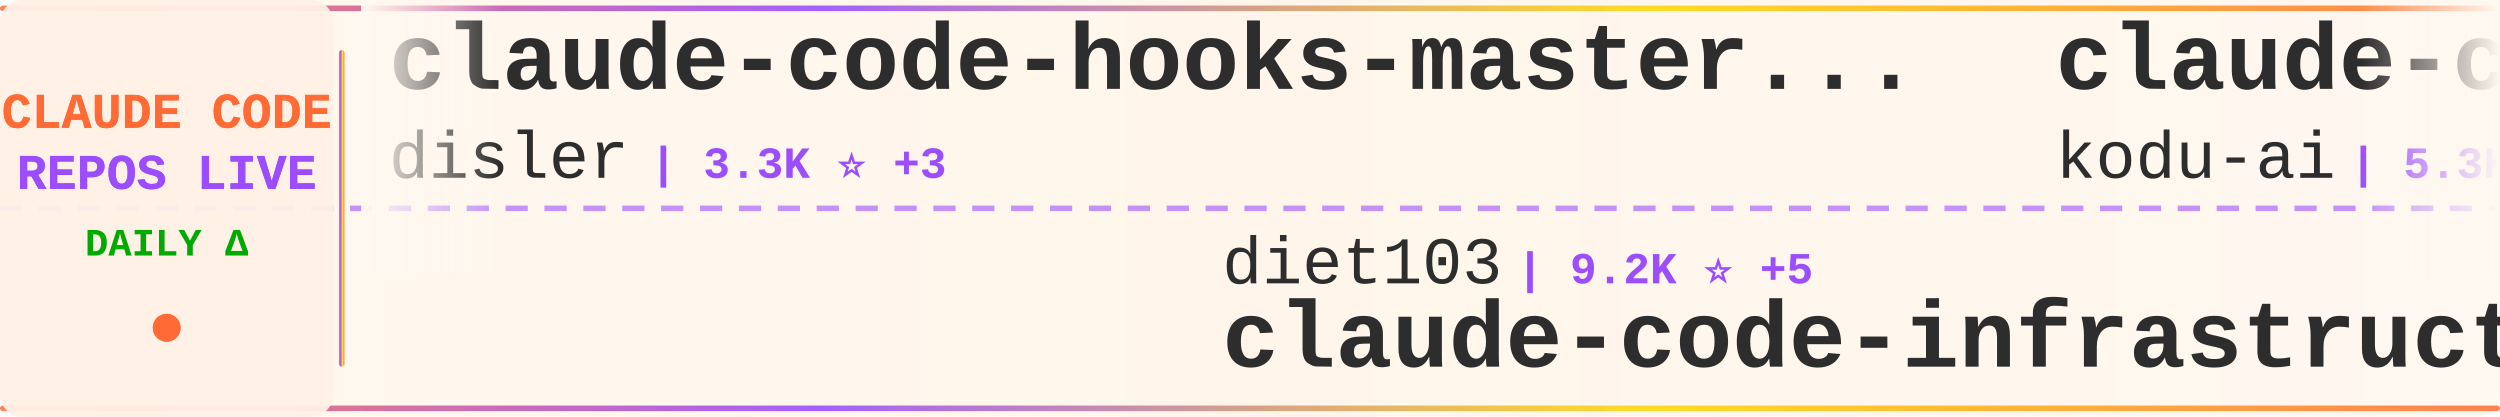
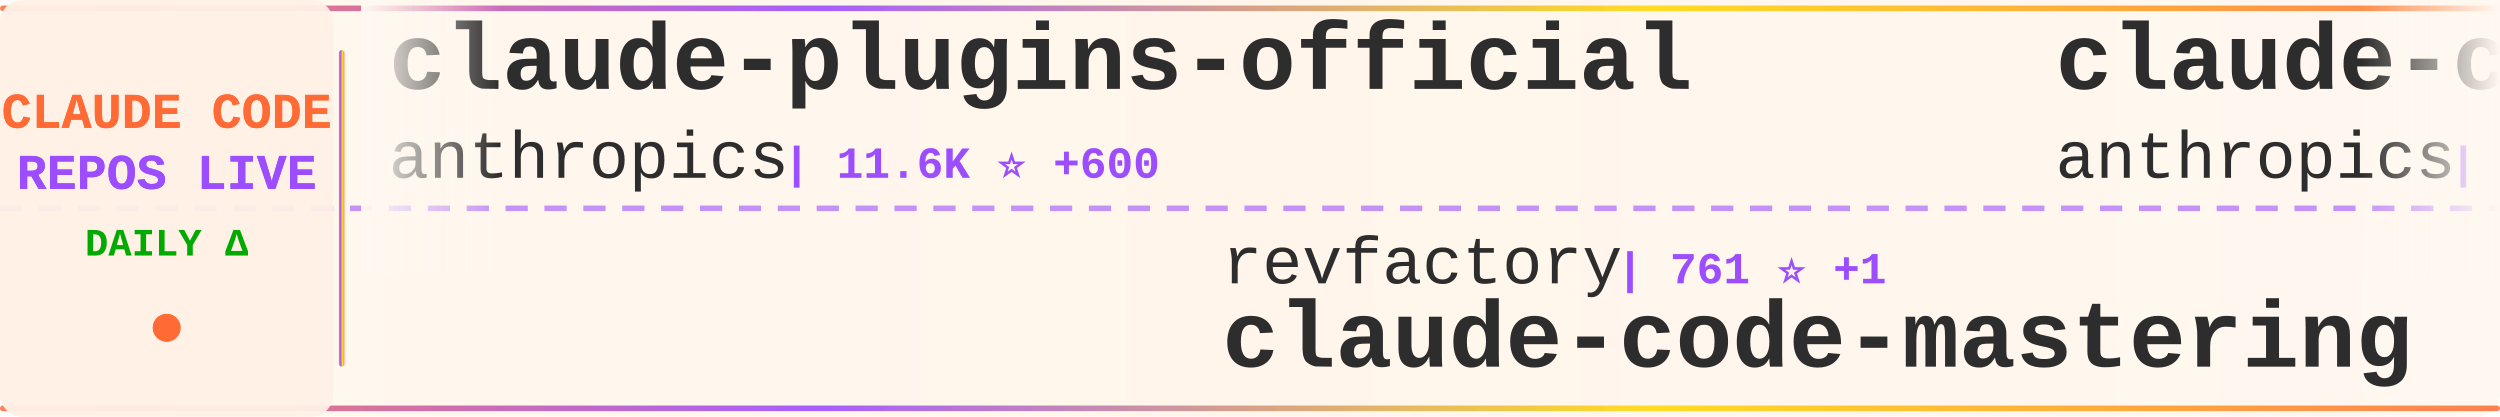
<svg xmlns="http://www.w3.org/2000/svg" width="900" height="150">
  <defs>
    <linearGradient id="tickerBg" x1="0%" y1="0%" x2="100%" y2="0%">
      <stop offset="0%" style="stop-color:#fff8f0;stop-opacity:0.98" />
      <stop offset="50%" style="stop-color:#fff5eb;stop-opacity:1" />
      <stop offset="100%" style="stop-color:#fff8f0;stop-opacity:0.98" />
    </linearGradient>
    <linearGradient id="borderGrad" x1="0%" y1="0%" x2="100%" y2="0%">
      <stop offset="0%" style="stop-color:#FF6B35;stop-opacity:0.85">
        <animate attributeName="stop-opacity" values="0.85;1;0.85" dur="2s" repeatCount="indefinite" />
      </stop>
      <stop offset="33%" style="stop-color:#9C4EFF;stop-opacity:0.9">
        <animate attributeName="stop-opacity" values="0.9;1;0.9" dur="2.2s" repeatCount="indefinite" />
      </stop>
      <stop offset="66%" style="stop-color:#FFD700;stop-opacity:0.85">
        <animate attributeName="stop-opacity" values="0.85;1;0.85" dur="1.8s" repeatCount="indefinite" />
      </stop>
      <stop offset="100%" style="stop-color:#FF6B35;stop-opacity:0.85">
        <animate attributeName="stop-opacity" values="0.85;1;0.85" dur="2s" repeatCount="indefinite" />
      </stop>
    </linearGradient>
    <filter id="textGlow">
      <feGaussianBlur stdDeviation="0.15" result="coloredBlur" />
      <feMerge>
        <feMergeNode in="coloredBlur" />
        <feMergeNode in="SourceGraphic" />
      </feMerge>
    </filter>
    <filter id="metricGlow">
      <feGaussianBlur stdDeviation="0.2" result="coloredBlur" />
      <feMerge>
        <feMergeNode in="coloredBlur" />
        <feMergeNode in="SourceGraphic" />
      </feMerge>
    </filter>
    <linearGradient id="leftFade" x1="0%" y1="0%" x2="100%" y2="0%">
      <stop offset="0%" style="stop-color:#fff8f0;stop-opacity:1" />
      <stop offset="100%" style="stop-color:#fff8f0;stop-opacity:0" />
    </linearGradient>
    <linearGradient id="rightFade" x1="0%" y1="0%" x2="100%" y2="0%">
      <stop offset="0%" style="stop-color:#fff8f0;stop-opacity:0" />
      <stop offset="100%" style="stop-color:#fff8f0;stop-opacity:1" />
    </linearGradient>
  </defs>
  <rect width="900" height="150" fill="url(#tickerBg)" rx="8" />
  <rect x="0" y="2" width="900" height="2" fill="url(#borderGrad)" rx="1" />
  <rect x="0" y="146" width="900" height="2" fill="url(#borderGrad)" rx="1" />
  <line x1="0" y1="75" x2="900" y2="75" stroke="#9C4EFF" stroke-width="2" stroke-dasharray="8 6" opacity="0.6" />
  <rect x="0" y="0" width="120" height="150" fill="#fff0e6" opacity="0.95" rx="8" />
  <text x="60" y="46" font-family="'Courier New', monospace" font-size="18" font-weight="bold" fill="#FF6B35" text-anchor="middle" filter="url(#textGlow)">
    CLAUDE CODE
  </text>
  <text x="60" y="68" font-family="'Courier New', monospace" font-size="18" font-weight="bold" fill="#9C4EFF" text-anchor="middle" filter="url(#textGlow)">
    REPOS LIVE
  </text>
  <text x="60" y="92" font-family="'Courier New', monospace" font-size="14" font-weight="bold" fill="#00aa00" text-anchor="middle">
    DAILY Δ
  </text>
  <circle cx="60" cy="118" r="5" fill="#FF6B35" filter="url(#metricGlow)">
    <animate attributeName="r" values="4;6;4" dur="1.5s" repeatCount="indefinite" />
    <animate attributeName="opacity" values="0.6;1;0.6" dur="1.5s" repeatCount="indefinite" />
  </circle>
  <rect x="122" y="18" width="2" height="114" fill="url(#borderGrad)" rx="1" />
  <clipPath id="tickerClip">
    <rect x="130" y="0" width="770" height="150" />
  </clipPath>
  <g clip-path="url(#tickerClip)">
    <g id="tickerItems">
      <animateTransform attributeName="transform" attributeType="XML" type="translate" from="0 0" to="-3000 0" dur="54s" repeatCount="indefinite" />
      <g transform="translate(0, 0)">
-         <text x="140" y="32" font-family="'Courier New', monospace" font-size="34" font-weight="bold" fill="#2d2d2d">claude-code-hooks-master...</text>
-         <text x="140" y="64" font-family="'Courier New', monospace" font-size="24" font-weight="normal" fill="#2d2d2d" opacity="1.0">disler</text>
-         <text x="234" y="64" font-family="'Courier New', monospace" font-size="16" font-weight="bold" fill="#9C4EFF"> | 3.3K ⭐ +3</text>
+         <text x="140" y="32" font-family="'Courier New', monospace" font-size="34" font-weight="bold" fill="#2d2d2d">claude-plugins-official</text>
+         <text x="140" y="64" font-family="'Courier New', monospace" font-size="24" font-weight="normal" fill="#2d2d2d" opacity="1.0">anthropics</text>
+         <text x="282" y="64" font-family="'Courier New', monospace" font-size="16" font-weight="bold" fill="#9C4EFF"> | 11.6K ⭐ +600</text>
      </g>
      <g transform="translate(300, 0)">
-         <text x="140" y="102" font-family="'Courier New', monospace" font-size="24" font-weight="normal" fill="#2d2d2d" opacity="1.0">diet103</text>
-         <text x="246" y="102" font-family="'Courier New', monospace" font-size="16" font-weight="bold" fill="#9C4EFF"> | 9.2K ⭐ +5</text>
-         <text x="140" y="132" font-family="'Courier New', monospace" font-size="34" font-weight="bold" fill="#2d2d2d">claude-code-infrastructu...</text>
+         <text x="140" y="102" font-family="'Courier New', monospace" font-size="24" font-weight="normal" fill="#2d2d2d" opacity="1.0">revfactory</text>
+         <text x="282" y="102" font-family="'Courier New', monospace" font-size="16" font-weight="bold" fill="#9C4EFF"> | 761 ⭐ +1</text>
+         <text x="140" y="132" font-family="'Courier New', monospace" font-size="34" font-weight="bold" fill="#2d2d2d">claude-code-mastering</text>
      </g>
      <g transform="translate(600, 0)">
-         <text x="140" y="32" font-family="'Courier New', monospace" font-size="34" font-weight="bold" fill="#2d2d2d">claude-coder</text>
-         <text x="140" y="64" font-family="'Courier New', monospace" font-size="24" font-weight="normal" fill="#2d2d2d" opacity="1.0">kodu-ai</text>
-         <text x="246" y="64" font-family="'Courier New', monospace" font-size="16" font-weight="bold" fill="#9C4EFF"> | 5.3K ⭐ +1</text>
+         <text x="140" y="32" font-family="'Courier New', monospace" font-size="34" font-weight="bold" fill="#2d2d2d">claude-code-security-rev...</text>
+         <text x="140" y="64" font-family="'Courier New', monospace" font-size="24" font-weight="normal" fill="#2d2d2d" opacity="1.0">anthropics</text>
+         <text x="282" y="64" font-family="'Courier New', monospace" font-size="16" font-weight="bold" fill="#9C4EFF"> | 3.8K ⭐ +14</text>
      </g>
      <g transform="translate(900, 0)">
-         <text x="140" y="102" font-family="'Courier New', monospace" font-size="24" font-weight="normal" fill="#2d2d2d" opacity="1.0">MadAppGang</text>
-         <text x="282" y="102" font-family="'Courier New', monospace" font-size="16" font-weight="bold" fill="#9C4EFF"> | 245 ⭐ +1</text>
-         <text x="140" y="132" font-family="'Courier New', monospace" font-size="34" font-weight="bold" fill="#2d2d2d">claude-code</text>
-       </g>
-       <g transform="translate(1200, 0)">
-         <text x="140" y="32" font-family="'Courier New', monospace" font-size="34" font-weight="bold" fill="#2d2d2d">claude-code</text>
-         <text x="140" y="64" font-family="'Courier New', monospace" font-size="24" font-weight="normal" fill="#2d2d2d" opacity="1.0">anthropics</text>
-         <text x="282" y="64" font-family="'Courier New', monospace" font-size="16" font-weight="bold" fill="#9C4EFF"> | 78.0K ⭐ +346</text>
-       </g>
-       <g transform="translate(1500, 0)">
-         <text x="140" y="102" font-family="'Courier New', monospace" font-size="24" font-weight="normal" fill="#2d2d2d" opacity="1.0">anthropics</text>
-         <text x="282" y="102" font-family="'Courier New', monospace" font-size="16" font-weight="bold" fill="#9C4EFF"> | 11.5K ⭐ +579</text>
-         <text x="140" y="132" font-family="'Courier New', monospace" font-size="34" font-weight="bold" fill="#2d2d2d">claude-plugins-official</text>
-       </g>
-       <g transform="translate(1800, 0)">
-         <text x="140" y="32" font-family="'Courier New', monospace" font-size="34" font-weight="bold" fill="#2d2d2d">Claude-Code</text>
-         <text x="140" y="64" font-family="'Courier New', monospace" font-size="24" font-weight="normal" fill="#2d2d2d" opacity="1.0">lyconear</text>
-         <text x="258" y="64" font-family="'Courier New', monospace" font-size="16" font-weight="bold" fill="#9C4EFF"> | 4 ⭐</text>
-       </g>
-       <g transform="translate(2100, 0)">
-         <text x="140" y="102" font-family="'Courier New', monospace" font-size="24" font-weight="normal" fill="#2d2d2d" opacity="1.0">anthropics</text>
-         <text x="282" y="102" font-family="'Courier New', monospace" font-size="16" font-weight="bold" fill="#9C4EFF"> | 3.8K ⭐ +14</text>
-         <text x="140" y="132" font-family="'Courier New', monospace" font-size="34" font-weight="bold" fill="#2d2d2d">claude-code-security-rev...</text>
-       </g>
-       <g transform="translate(2400, 0)">
-         <text x="140" y="32" font-family="'Courier New', monospace" font-size="34" font-weight="bold" fill="#2d2d2d">everything-claude-code</text>
-         <text x="140" y="64" font-family="'Courier New', monospace" font-size="24" font-weight="normal" fill="#2d2d2d" opacity="1.0">affaan-m</text>
-         <text x="258" y="64" font-family="'Courier New', monospace" font-size="16" font-weight="bold" fill="#9C4EFF"> | 76.2K ⭐ +1.1K</text>
-       </g>
-       <g transform="translate(2700, 0)">
        <text x="140" y="102" font-family="'Courier New', monospace" font-size="24" font-weight="normal" fill="#2d2d2d" opacity="1.0">anthropics</text>
        <text x="282" y="102" font-family="'Courier New', monospace" font-size="16" font-weight="bold" fill="#9C4EFF"> | 607 ⭐ +3</text>
        <text x="140" y="132" font-family="'Courier New', monospace" font-size="34" font-weight="bold" fill="#2d2d2d">claude-code-base-action</text>
      </g>
+       <g transform="translate(1200, 0)">
+         <text x="140" y="32" font-family="'Courier New', monospace" font-size="34" font-weight="bold" fill="#2d2d2d">claude-code-guide</text>
+         <text x="140" y="64" font-family="'Courier New', monospace" font-size="24" font-weight="normal" fill="#2d2d2d" opacity="1.0">Cranot</text>
+         <text x="234" y="64" font-family="'Courier New', monospace" font-size="16" font-weight="bold" fill="#9C4EFF"> | 2.5K ⭐ +3</text>
+       </g>
+       <g transform="translate(1500, 0)">
+         <text x="140" y="102" font-family="'Courier New', monospace" font-size="24" font-weight="normal" fill="#2d2d2d" opacity="1.0">eyaltoledano</text>
+         <text x="306" y="102" font-family="'Courier New', monospace" font-size="16" font-weight="bold" fill="#9C4EFF"> | 25.9K ⭐ +19</text>
+         <text x="140" y="132" font-family="'Courier New', monospace" font-size="34" font-weight="bold" fill="#2d2d2d">claude-task-master</text>
+       </g>
+       <g transform="translate(1800, 0)">
+         <text x="140" y="32" font-family="'Courier New', monospace" font-size="34" font-weight="bold" fill="#2d2d2d">claude-code-requirements...</text>
+         <text x="140" y="64" font-family="'Courier New', monospace" font-size="24" font-weight="normal" fill="#2d2d2d" opacity="1.0">rizethereum</text>
+         <text x="294" y="64" font-family="'Courier New', monospace" font-size="16" font-weight="bold" fill="#9C4EFF"> | 1.8K ⭐</text>
+       </g>
+       <g transform="translate(2100, 0)">
+         <text x="140" y="102" font-family="'Courier New', monospace" font-size="24" font-weight="normal" fill="#2d2d2d" opacity="1.0">frankbria</text>
+         <text x="270" y="102" font-family="'Courier New', monospace" font-size="16" font-weight="bold" fill="#9C4EFF"> | 7.9K ⭐ +32</text>
+         <text x="140" y="132" font-family="'Courier New', monospace" font-size="34" font-weight="bold" fill="#2d2d2d">ralph-claude-code</text>
+       </g>
+       <g transform="translate(2400, 0)">
+         <text x="140" y="32" font-family="'Courier New', monospace" font-size="34" font-weight="bold" fill="#2d2d2d">claude-code-subagents</text>
+         <text x="140" y="64" font-family="'Courier New', monospace" font-size="24" font-weight="normal" fill="#2d2d2d" opacity="1.0">0xfurai</text>
+         <text x="246" y="64" font-family="'Courier New', monospace" font-size="16" font-weight="bold" fill="#9C4EFF"> | 775 ⭐ +2</text>
+       </g>
+       <g transform="translate(2700, 0)">
+         <text x="140" y="102" font-family="'Courier New', monospace" font-size="24" font-weight="normal" fill="#2d2d2d" opacity="1.0">code-yeongyu</text>
+         <text x="306" y="102" font-family="'Courier New', monospace" font-size="16" font-weight="bold" fill="#9C4EFF"> | 40.1K ⭐ +242</text>
+         <text x="140" y="132" font-family="'Courier New', monospace" font-size="34" font-weight="bold" fill="#2d2d2d">oh-my-openagent</text>
+       </g>
      <g transform="translate(3000, 0)">
-         <text x="140" y="32" font-family="'Courier New', monospace" font-size="34" font-weight="bold" fill="#2d2d2d">claude-code-hooks-master...</text>
-         <text x="140" y="64" font-family="'Courier New', monospace" font-size="24" font-weight="normal" fill="#2d2d2d" opacity="1.0">disler</text>
-         <text x="234" y="64" font-family="'Courier New', monospace" font-size="16" font-weight="bold" fill="#9C4EFF"> | 3.3K ⭐ +3</text>
+         <text x="140" y="32" font-family="'Courier New', monospace" font-size="34" font-weight="bold" fill="#2d2d2d">claude-plugins-official</text>
+         <text x="140" y="64" font-family="'Courier New', monospace" font-size="24" font-weight="normal" fill="#2d2d2d" opacity="1.0">anthropics</text>
+         <text x="282" y="64" font-family="'Courier New', monospace" font-size="16" font-weight="bold" fill="#9C4EFF"> | 11.6K ⭐ +600</text>
      </g>
      <g transform="translate(3300, 0)">
-         <text x="140" y="102" font-family="'Courier New', monospace" font-size="24" font-weight="normal" fill="#2d2d2d" opacity="1.0">diet103</text>
-         <text x="246" y="102" font-family="'Courier New', monospace" font-size="16" font-weight="bold" fill="#9C4EFF"> | 9.2K ⭐ +5</text>
-         <text x="140" y="132" font-family="'Courier New', monospace" font-size="34" font-weight="bold" fill="#2d2d2d">claude-code-infrastructu...</text>
+         <text x="140" y="102" font-family="'Courier New', monospace" font-size="24" font-weight="normal" fill="#2d2d2d" opacity="1.0">revfactory</text>
+         <text x="282" y="102" font-family="'Courier New', monospace" font-size="16" font-weight="bold" fill="#9C4EFF"> | 761 ⭐ +1</text>
+         <text x="140" y="132" font-family="'Courier New', monospace" font-size="34" font-weight="bold" fill="#2d2d2d">claude-code-mastering</text>
      </g>
      <g transform="translate(3600, 0)">
-         <text x="140" y="32" font-family="'Courier New', monospace" font-size="34" font-weight="bold" fill="#2d2d2d">claude-coder</text>
-         <text x="140" y="64" font-family="'Courier New', monospace" font-size="24" font-weight="normal" fill="#2d2d2d" opacity="1.0">kodu-ai</text>
-         <text x="246" y="64" font-family="'Courier New', monospace" font-size="16" font-weight="bold" fill="#9C4EFF"> | 5.3K ⭐ +1</text>
+         <text x="140" y="32" font-family="'Courier New', monospace" font-size="34" font-weight="bold" fill="#2d2d2d">claude-code-security-rev...</text>
+         <text x="140" y="64" font-family="'Courier New', monospace" font-size="24" font-weight="normal" fill="#2d2d2d" opacity="1.0">anthropics</text>
+         <text x="282" y="64" font-family="'Courier New', monospace" font-size="16" font-weight="bold" fill="#9C4EFF"> | 3.8K ⭐ +14</text>
      </g>
      <g transform="translate(3900, 0)">
-         <text x="140" y="102" font-family="'Courier New', monospace" font-size="24" font-weight="normal" fill="#2d2d2d" opacity="1.0">MadAppGang</text>
-         <text x="282" y="102" font-family="'Courier New', monospace" font-size="16" font-weight="bold" fill="#9C4EFF"> | 245 ⭐ +1</text>
-         <text x="140" y="132" font-family="'Courier New', monospace" font-size="34" font-weight="bold" fill="#2d2d2d">claude-code</text>
+         <text x="140" y="102" font-family="'Courier New', monospace" font-size="24" font-weight="normal" fill="#2d2d2d" opacity="1.0">anthropics</text>
+         <text x="282" y="102" font-family="'Courier New', monospace" font-size="16" font-weight="bold" fill="#9C4EFF"> | 607 ⭐ +3</text>
+         <text x="140" y="132" font-family="'Courier New', monospace" font-size="34" font-weight="bold" fill="#2d2d2d">claude-code-base-action</text>
      </g>
    </g>
  </g>
  <rect x="130" y="0" width="50" height="100" fill="url(#leftFade)" />
  <rect x="850" y="0" width="50" height="100" fill="url(#rightFade)" />
</svg>
